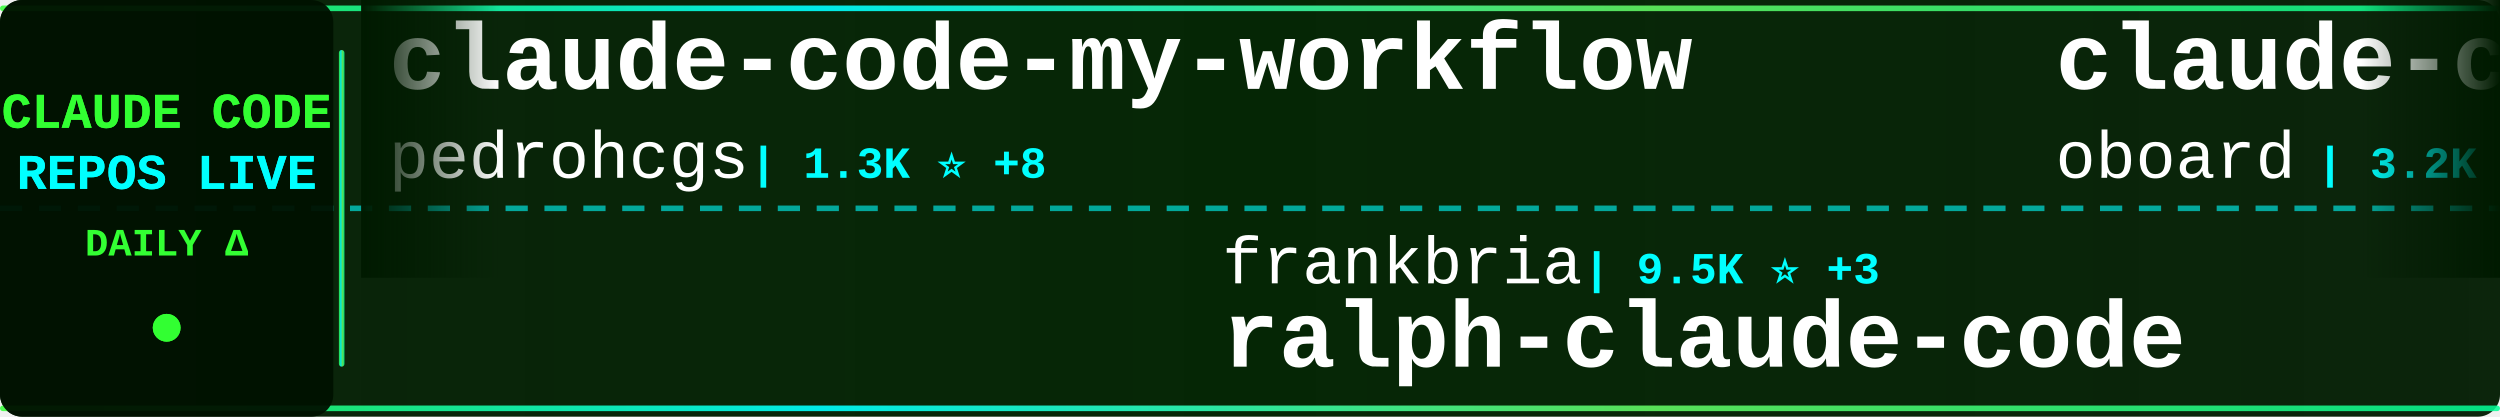
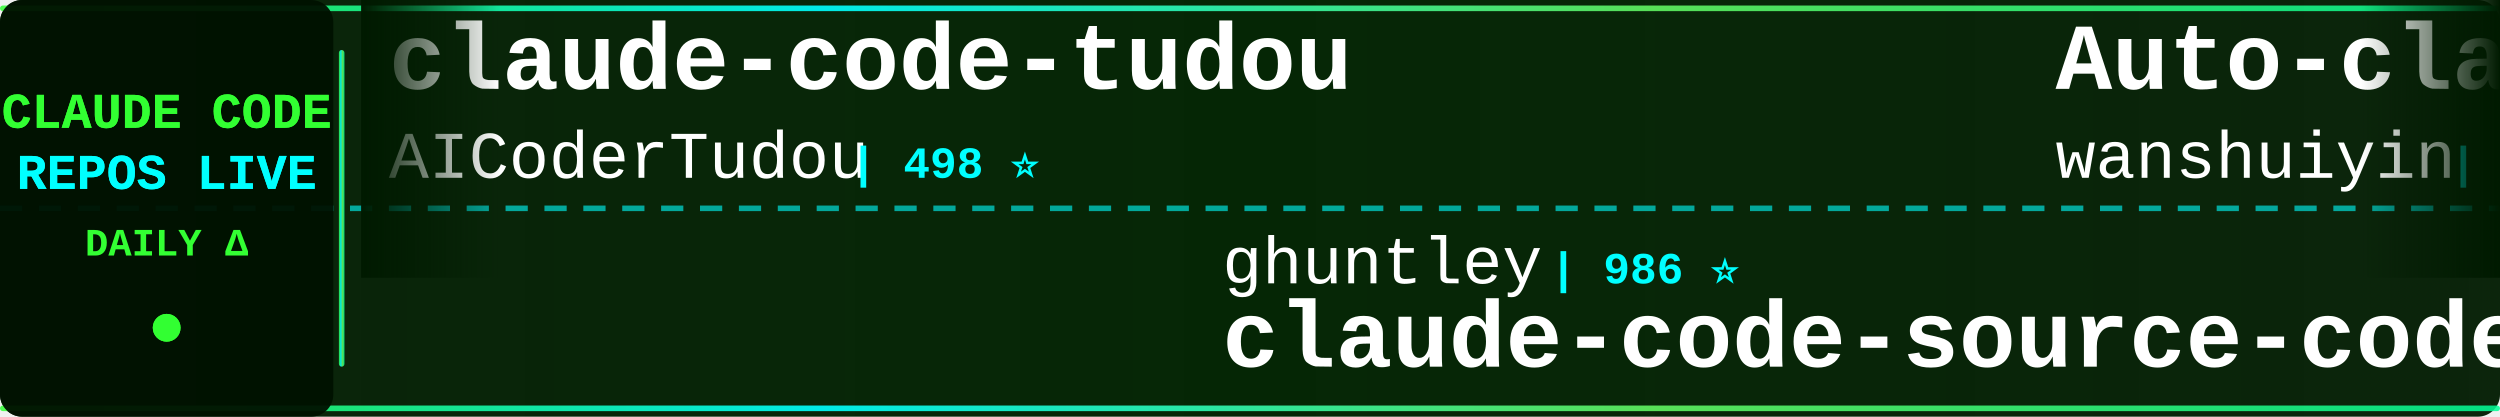
<svg xmlns="http://www.w3.org/2000/svg" width="900" height="150">
  <defs>
    <linearGradient id="tickerBg" x1="0%" y1="0%" x2="100%" y2="0%">
      <stop offset="0%" style="stop-color:#001a00;stop-opacity:0.95" />
      <stop offset="50%" style="stop-color:#002200;stop-opacity:0.98" />
      <stop offset="100%" style="stop-color:#001a00;stop-opacity:0.95" />
    </linearGradient>
    <linearGradient id="borderGrad" x1="0%" y1="0%" x2="100%" y2="0%">
      <stop offset="0%" style="stop-color:#33ff33;stop-opacity:0.85">
        <animate attributeName="stop-opacity" values="0.85;1;0.85" dur="2s" repeatCount="indefinite" />
      </stop>
      <stop offset="33%" style="stop-color:#00ffff;stop-opacity:0.9">
        <animate attributeName="stop-opacity" values="0.9;1;0.9" dur="2.2s" repeatCount="indefinite" />
      </stop>
      <stop offset="66%" style="stop-color:#66ff66;stop-opacity:0.85">
        <animate attributeName="stop-opacity" values="0.85;1;0.85" dur="1.8s" repeatCount="indefinite" />
      </stop>
      <stop offset="100%" style="stop-color:#00ff99;stop-opacity:0.85">
        <animate attributeName="stop-opacity" values="0.85;1;0.85" dur="2s" repeatCount="indefinite" />
      </stop>
    </linearGradient>
    <filter id="textGlow">
      <feGaussianBlur stdDeviation="0.1" result="coloredBlur" />
      <feMerge>
        <feMergeNode in="coloredBlur" />
        <feMergeNode in="SourceGraphic" />
      </feMerge>
    </filter>
    <filter id="metricGlow">
      <feGaussianBlur stdDeviation="0.2" result="coloredBlur" />
      <feMerge>
        <feMergeNode in="coloredBlur" />
        <feMergeNode in="SourceGraphic" />
      </feMerge>
    </filter>
    <linearGradient id="leftFade" x1="0%" y1="0%" x2="100%" y2="0%">
      <stop offset="0%" style="stop-color:#001a00;stop-opacity:1" />
      <stop offset="100%" style="stop-color:#001a00;stop-opacity:0" />
    </linearGradient>
    <linearGradient id="rightFade" x1="0%" y1="0%" x2="100%" y2="0%">
      <stop offset="0%" style="stop-color:#001a00;stop-opacity:0" />
      <stop offset="100%" style="stop-color:#001a00;stop-opacity:1" />
    </linearGradient>
  </defs>
  <rect width="900" height="150" fill="url(#tickerBg)" rx="8" />
  <rect x="0" y="2" width="900" height="2" fill="url(#borderGrad)" rx="1" />
  <rect x="0" y="146" width="900" height="2" fill="url(#borderGrad)" rx="1" />
  <line x1="0" y1="75" x2="900" y2="75" stroke="#00ffff" stroke-width="2" stroke-dasharray="8 6" opacity="0.6" />
  <rect x="0" y="0" width="120" height="150" fill="#001100" opacity="0.95" rx="8" />
  <text x="60" y="46" font-family="'Courier New', monospace" font-size="18" font-weight="bold" fill="#33ff33" text-anchor="middle" filter="url(#textGlow)">
    CLAUDE CODE
  </text>
  <text x="60" y="68" font-family="'Courier New', monospace" font-size="18" font-weight="bold" fill="#00ffff" text-anchor="middle" filter="url(#textGlow)">
    REPOS LIVE
  </text>
  <text x="60" y="92" font-family="'Courier New', monospace" font-size="14" font-weight="bold" fill="#33ff33" text-anchor="middle">
    DAILY Δ
  </text>
  <circle cx="60" cy="118" r="5" fill="#33ff33" filter="url(#metricGlow)">
    <animate attributeName="r" values="4;6;4" dur="1.5s" repeatCount="indefinite" />
    <animate attributeName="opacity" values="0.6;1;0.6" dur="1.5s" repeatCount="indefinite" />
  </circle>
  <rect x="122" y="18" width="2" height="114" fill="url(#borderGrad)" rx="1" />
  <clipPath id="tickerClip">
    <rect x="130" y="0" width="770" height="150" />
  </clipPath>
  <g clip-path="url(#tickerClip)">
    <g id="tickerItems">
      <animateTransform attributeName="transform" attributeType="XML" type="translate" from="0 0" to="-3000 0" dur="54s" repeatCount="indefinite" />
      <g transform="translate(0, 0)">
-         <text x="140" y="32" font-family="'Courier New', monospace" font-size="34" font-weight="bold" fill="#ffffff">claude-code-my-workflow</text>
-         <text x="140" y="64" font-family="'Courier New', monospace" font-size="24" font-weight="normal" fill="#ffffff" opacity="1.0">pedrohcgs</text>
-         <text x="270" y="64" font-family="'Courier New', monospace" font-size="16" font-weight="bold" fill="#00ffff"> | 1.3K ⭐ +8</text>
+         <text x="140" y="32" font-family="'Courier New', monospace" font-size="34" font-weight="bold" fill="#ffffff">claude-code-tudou</text>
+         <text x="140" y="64" font-family="'Courier New', monospace" font-size="24" font-weight="normal" fill="#ffffff" opacity="1.0">AICoderTudou</text>
+         <text x="306" y="64" font-family="'Courier New', monospace" font-size="16" font-weight="bold" fill="#00ffff"> | 498 ⭐</text>
      </g>
      <g transform="translate(300, 0)">
-         <text x="140" y="102" font-family="'Courier New', monospace" font-size="24" font-weight="normal" fill="#ffffff" opacity="1.0">frankbria</text>
-         <text x="270" y="102" font-family="'Courier New', monospace" font-size="16" font-weight="bold" fill="#00ffff"> | 9.5K ⭐ +3</text>
-         <text x="140" y="132" font-family="'Courier New', monospace" font-size="34" font-weight="bold" fill="#ffffff">ralph-claude-code</text>
+         <text x="140" y="102" font-family="'Courier New', monospace" font-size="24" font-weight="normal" fill="#ffffff" opacity="1.0">ghuntley</text>
+         <text x="258" y="102" font-family="'Courier New', monospace" font-size="16" font-weight="bold" fill="#00ffff"> | 986 ⭐</text>
+         <text x="140" y="132" font-family="'Courier New', monospace" font-size="34" font-weight="bold" fill="#ffffff">claude-code-source-code-...</text>
      </g>
      <g transform="translate(600, 0)">
-         <text x="140" y="32" font-family="'Courier New', monospace" font-size="34" font-weight="bold" fill="#ffffff">claude-code-rev</text>
-         <text x="140" y="64" font-family="'Courier New', monospace" font-size="24" font-weight="normal" fill="#ffffff" opacity="1.0">oboard</text>
-         <text x="234" y="64" font-family="'Courier New', monospace" font-size="16" font-weight="bold" fill="#00ffff"> | 3.2K ⭐ +4</text>
+         <text x="140" y="32" font-family="'Courier New', monospace" font-size="34" font-weight="bold" fill="#ffffff">Auto-claude-code-researc...</text>
+         <text x="140" y="64" font-family="'Courier New', monospace" font-size="24" font-weight="normal" fill="#ffffff" opacity="1.0">wanshuiyin</text>
+         <text x="282" y="64" font-family="'Courier New', monospace" font-size="16" font-weight="bold" fill="#00ffff"> | 13.0K ⭐ +30</text>
      </g>
      <g transform="translate(900, 0)">
-         <text x="140" y="102" font-family="'Courier New', monospace" font-size="24" font-weight="normal" fill="#ffffff" opacity="1.0">anthropics</text>
-         <text x="282" y="102" font-family="'Courier New', monospace" font-size="16" font-weight="bold" fill="#00ffff"> | 5.4K ⭐ +12</text>
-         <text x="140" y="132" font-family="'Courier New', monospace" font-size="34" font-weight="bold" fill="#ffffff">claude-code-security-rev...</text>
+         <text x="140" y="102" font-family="'Courier New', monospace" font-size="24" font-weight="normal" fill="#ffffff" opacity="1.0">musistudio</text>
+         <text x="282" y="102" font-family="'Courier New', monospace" font-size="16" font-weight="bold" fill="#00ffff"> | 35.5K ⭐ +38</text>
+         <text x="140" y="132" font-family="'Courier New', monospace" font-size="34" font-weight="bold" fill="#ffffff">claude-code-router</text>
      </g>
      <g transform="translate(1200, 0)">
-         <text x="140" y="32" font-family="'Courier New', monospace" font-size="34" font-weight="bold" fill="#ffffff">claude-code</text>
-         <text x="140" y="64" font-family="'Courier New', monospace" font-size="24" font-weight="normal" fill="#ffffff" opacity="1.0">freestylefly</text>
-         <text x="306" y="64" font-family="'Courier New', monospace" font-size="16" font-weight="bold" fill="#00ffff"> | 127 ⭐</text>
+         <text x="140" y="32" font-family="'Courier New', monospace" font-size="34" font-weight="bold" fill="#ffffff">claude-code-guide</text>
+         <text x="140" y="64" font-family="'Courier New', monospace" font-size="24" font-weight="normal" fill="#ffffff" opacity="1.0">zebbern</text>
+         <text x="246" y="64" font-family="'Courier New', monospace" font-size="16" font-weight="bold" fill="#00ffff"> | 4.4K ⭐ +1</text>
      </g>
      <g transform="translate(1500, 0)">
-         <text x="140" y="102" font-family="'Courier New', monospace" font-size="24" font-weight="normal" fill="#ffffff" opacity="1.0">disler</text>
-         <text x="234" y="102" font-family="'Courier New', monospace" font-size="16" font-weight="bold" fill="#00ffff"> | 3.8K ⭐ +3</text>
-         <text x="140" y="132" font-family="'Courier New', monospace" font-size="34" font-weight="bold" fill="#ffffff">claude-code-hooks-master...</text>
+         <text x="140" y="102" font-family="'Courier New', monospace" font-size="24" font-weight="normal" fill="#ffffff" opacity="1.0">jeremylongshore</text>
+         <text x="342" y="102" font-family="'Courier New', monospace" font-size="16" font-weight="bold" fill="#00ffff"> | 2.5K ⭐ +4</text>
+         <text x="140" y="132" font-family="'Courier New', monospace" font-size="34" font-weight="bold" fill="#ffffff">claude-code-plugins-plus...</text>
      </g>
      <g transform="translate(1800, 0)">
-         <text x="140" y="32" font-family="'Courier New', monospace" font-size="34" font-weight="bold" fill="#ffffff">how-claude-code-works</text>
-         <text x="140" y="64" font-family="'Courier New', monospace" font-size="24" font-weight="normal" fill="#ffffff" opacity="1.0">Windy3f3f3f3f</text>
-         <text x="318" y="64" font-family="'Courier New', monospace" font-size="16" font-weight="bold" fill="#00ffff"> | 3.0K ⭐ +13</text>
+         <text x="140" y="32" font-family="'Courier New', monospace" font-size="34" font-weight="bold" fill="#ffffff">claude-code</text>
+         <text x="140" y="64" font-family="'Courier New', monospace" font-size="24" font-weight="normal" fill="#ffffff" opacity="1.0">claude-code-best</text>
+         <text x="354" y="64" font-family="'Courier New', monospace" font-size="16" font-weight="bold" fill="#00ffff"> | 20.8K ⭐ +73</text>
      </g>
      <g transform="translate(2100, 0)">
-         <text x="140" y="102" font-family="'Courier New', monospace" font-size="24" font-weight="normal" fill="#ffffff" opacity="1.0">router-for-me</text>
-         <text x="318" y="102" font-family="'Courier New', monospace" font-size="16" font-weight="bold" fill="#00ffff"> | 39.1K ⭐ +104</text>
-         <text x="140" y="132" font-family="'Courier New', monospace" font-size="34" font-weight="bold" fill="#ffffff">CLIProxyAPI</text>
+         <text x="140" y="102" font-family="'Courier New', monospace" font-size="24" font-weight="normal" fill="#ffffff" opacity="1.0">rohitg00</text>
+         <text x="258" y="102" font-family="'Courier New', monospace" font-size="16" font-weight="bold" fill="#00ffff"> | 2.2K ⭐ +6</text>
+         <text x="140" y="132" font-family="'Courier New', monospace" font-size="34" font-weight="bold" fill="#ffffff">awesome-claude-code-tool...</text>
      </g>
      <g transform="translate(2400, 0)">
-         <text x="140" y="32" font-family="'Courier New', monospace" font-size="34" font-weight="bold" fill="#ffffff">claude-code-tips</text>
-         <text x="140" y="64" font-family="'Courier New', monospace" font-size="24" font-weight="normal" fill="#ffffff" opacity="1.0">ykdojo</text>
-         <text x="234" y="64" font-family="'Courier New', monospace" font-size="16" font-weight="bold" fill="#00ffff"> | 9.0K ⭐ +10</text>
+         <text x="140" y="32" font-family="'Courier New', monospace" font-size="34" font-weight="bold" fill="#ffffff">ClaudeCode</text>
+         <text x="140" y="64" font-family="'Courier New', monospace" font-size="24" font-weight="normal" fill="#ffffff" opacity="1.0">guanshan</text>
+         <text x="258" y="64" font-family="'Courier New', monospace" font-size="16" font-weight="bold" fill="#00ffff"> | 61 ⭐</text>
      </g>
      <g transform="translate(2700, 0)">
-         <text x="140" y="102" font-family="'Courier New', monospace" font-size="24" font-weight="normal" fill="#ffffff" opacity="1.0">AprilNEA</text>
-         <text x="258" y="102" font-family="'Courier New', monospace" font-size="16" font-weight="bold" fill="#00ffff"> | 387 ⭐</text>
-         <text x="140" y="132" font-family="'Courier New', monospace" font-size="34" font-weight="bold" fill="#ffffff">claude-code-source</text>
+         <text x="140" y="102" font-family="'Courier New', monospace" font-size="24" font-weight="normal" fill="#ffffff" opacity="1.0">fuergaosi233</text>
+         <text x="306" y="102" font-family="'Courier New', monospace" font-size="16" font-weight="bold" fill="#00ffff"> | 2.7K ⭐ +4</text>
+         <text x="140" y="132" font-family="'Courier New', monospace" font-size="34" font-weight="bold" fill="#ffffff">claude-code-proxy</text>
      </g>
      <g transform="translate(3000, 0)">
-         <text x="140" y="32" font-family="'Courier New', monospace" font-size="34" font-weight="bold" fill="#ffffff">claude-code-my-workflow</text>
-         <text x="140" y="64" font-family="'Courier New', monospace" font-size="24" font-weight="normal" fill="#ffffff" opacity="1.0">pedrohcgs</text>
-         <text x="270" y="64" font-family="'Courier New', monospace" font-size="16" font-weight="bold" fill="#00ffff"> | 1.3K ⭐ +8</text>
+         <text x="140" y="32" font-family="'Courier New', monospace" font-size="34" font-weight="bold" fill="#ffffff">claude-code-tudou</text>
+         <text x="140" y="64" font-family="'Courier New', monospace" font-size="24" font-weight="normal" fill="#ffffff" opacity="1.0">AICoderTudou</text>
+         <text x="306" y="64" font-family="'Courier New', monospace" font-size="16" font-weight="bold" fill="#00ffff"> | 498 ⭐</text>
      </g>
      <g transform="translate(3300, 0)">
-         <text x="140" y="102" font-family="'Courier New', monospace" font-size="24" font-weight="normal" fill="#ffffff" opacity="1.0">frankbria</text>
-         <text x="270" y="102" font-family="'Courier New', monospace" font-size="16" font-weight="bold" fill="#00ffff"> | 9.5K ⭐ +3</text>
-         <text x="140" y="132" font-family="'Courier New', monospace" font-size="34" font-weight="bold" fill="#ffffff">ralph-claude-code</text>
+         <text x="140" y="102" font-family="'Courier New', monospace" font-size="24" font-weight="normal" fill="#ffffff" opacity="1.0">ghuntley</text>
+         <text x="258" y="102" font-family="'Courier New', monospace" font-size="16" font-weight="bold" fill="#00ffff"> | 986 ⭐</text>
+         <text x="140" y="132" font-family="'Courier New', monospace" font-size="34" font-weight="bold" fill="#ffffff">claude-code-source-code-...</text>
      </g>
      <g transform="translate(3600, 0)">
-         <text x="140" y="32" font-family="'Courier New', monospace" font-size="34" font-weight="bold" fill="#ffffff">claude-code-rev</text>
-         <text x="140" y="64" font-family="'Courier New', monospace" font-size="24" font-weight="normal" fill="#ffffff" opacity="1.0">oboard</text>
-         <text x="234" y="64" font-family="'Courier New', monospace" font-size="16" font-weight="bold" fill="#00ffff"> | 3.2K ⭐ +4</text>
+         <text x="140" y="32" font-family="'Courier New', monospace" font-size="34" font-weight="bold" fill="#ffffff">Auto-claude-code-researc...</text>
+         <text x="140" y="64" font-family="'Courier New', monospace" font-size="24" font-weight="normal" fill="#ffffff" opacity="1.0">wanshuiyin</text>
+         <text x="282" y="64" font-family="'Courier New', monospace" font-size="16" font-weight="bold" fill="#00ffff"> | 13.0K ⭐ +30</text>
      </g>
      <g transform="translate(3900, 0)">
-         <text x="140" y="102" font-family="'Courier New', monospace" font-size="24" font-weight="normal" fill="#ffffff" opacity="1.0">anthropics</text>
-         <text x="282" y="102" font-family="'Courier New', monospace" font-size="16" font-weight="bold" fill="#00ffff"> | 5.4K ⭐ +12</text>
-         <text x="140" y="132" font-family="'Courier New', monospace" font-size="34" font-weight="bold" fill="#ffffff">claude-code-security-rev...</text>
+         <text x="140" y="102" font-family="'Courier New', monospace" font-size="24" font-weight="normal" fill="#ffffff" opacity="1.0">musistudio</text>
+         <text x="282" y="102" font-family="'Courier New', monospace" font-size="16" font-weight="bold" fill="#00ffff"> | 35.5K ⭐ +38</text>
+         <text x="140" y="132" font-family="'Courier New', monospace" font-size="34" font-weight="bold" fill="#ffffff">claude-code-router</text>
      </g>
    </g>
  </g>
  <rect x="130" y="0" width="50" height="100" fill="url(#leftFade)" />
  <rect x="850" y="0" width="50" height="100" fill="url(#rightFade)" />
</svg>
